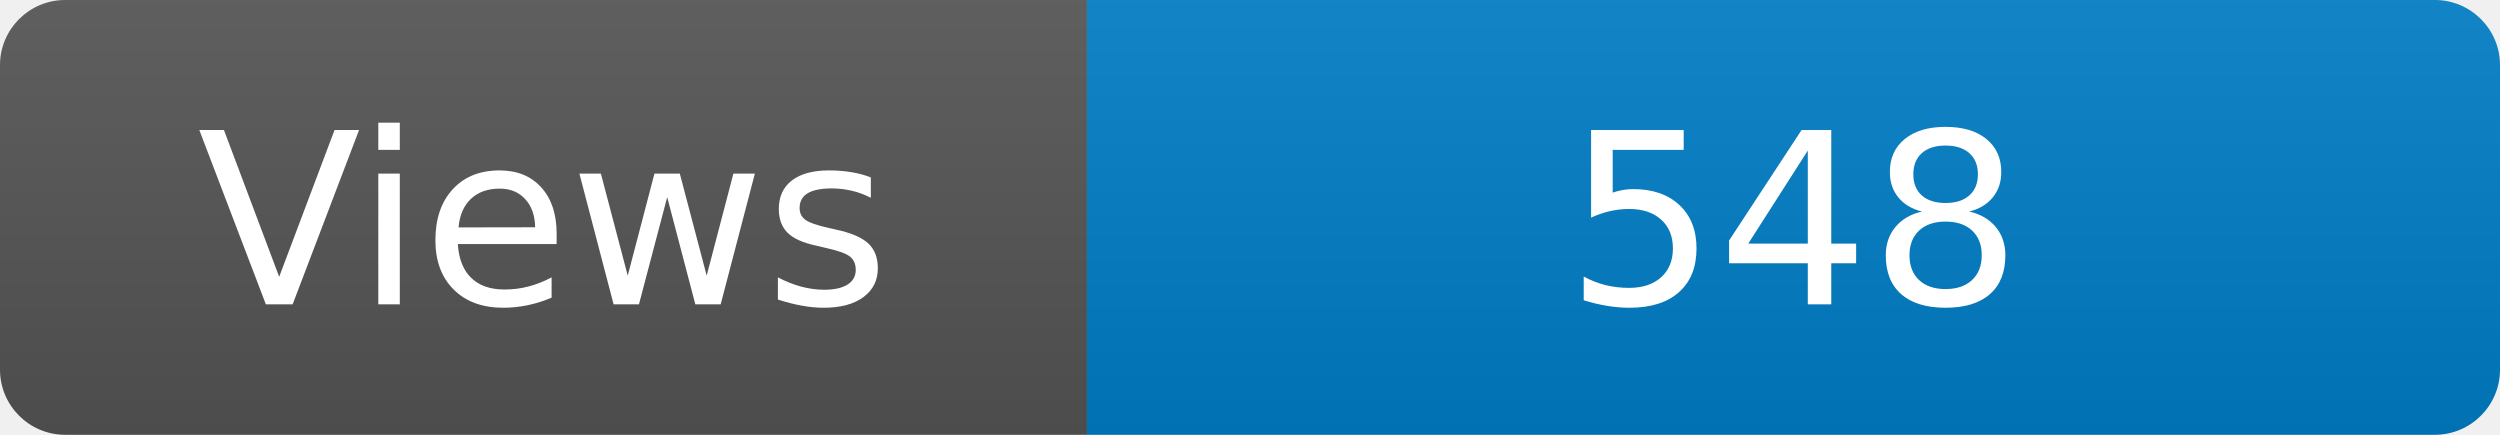
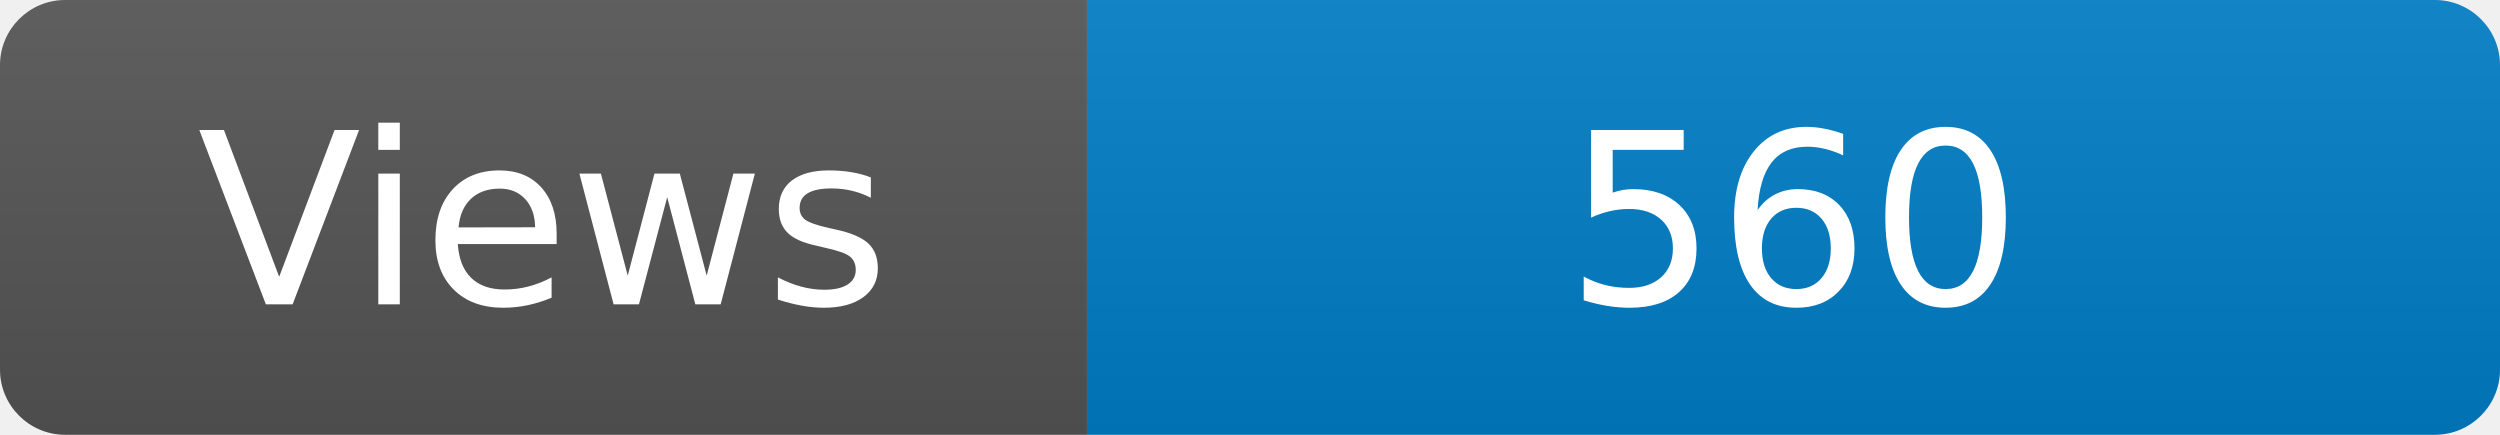
<svg xmlns="http://www.w3.org/2000/svg" width="115" height="20" role="img" aria-label="Maintained?: yes">
  <linearGradient id="s" x2="0" y2="100%">
    <stop offset="0" stop-color="#bbb" stop-opacity=".1" />
    <stop offset="1" stop-opacity=".1" />
  </linearGradient>
  <clipPath id="r">
    <rect width="115" height="20" rx="3" fill="#fff" />
  </clipPath>
  <g clip-path="url(#r)">
    <rect width="50" height="20" fill="#555" />
    <rect x="50" width="160" height="20" fill="#007ec6" />
    <rect width="115" height="20" fill="url(#s)" />
  </g>
  <g fill="#fff" text-anchor="middle" font-family="Verdana,Geneva,DejaVu Sans,sans-serif" font-size="110">
    <text x="250" y="140" transform="scale(.1)" fill="#fff">Views</text>
-     <text x="825" y="140" transform="scale(.1)" fill="#fff">548</text>
+     <text x="825" y="140" transform="scale(.1)" fill="#fff">560</text>
  </g>
</svg>
